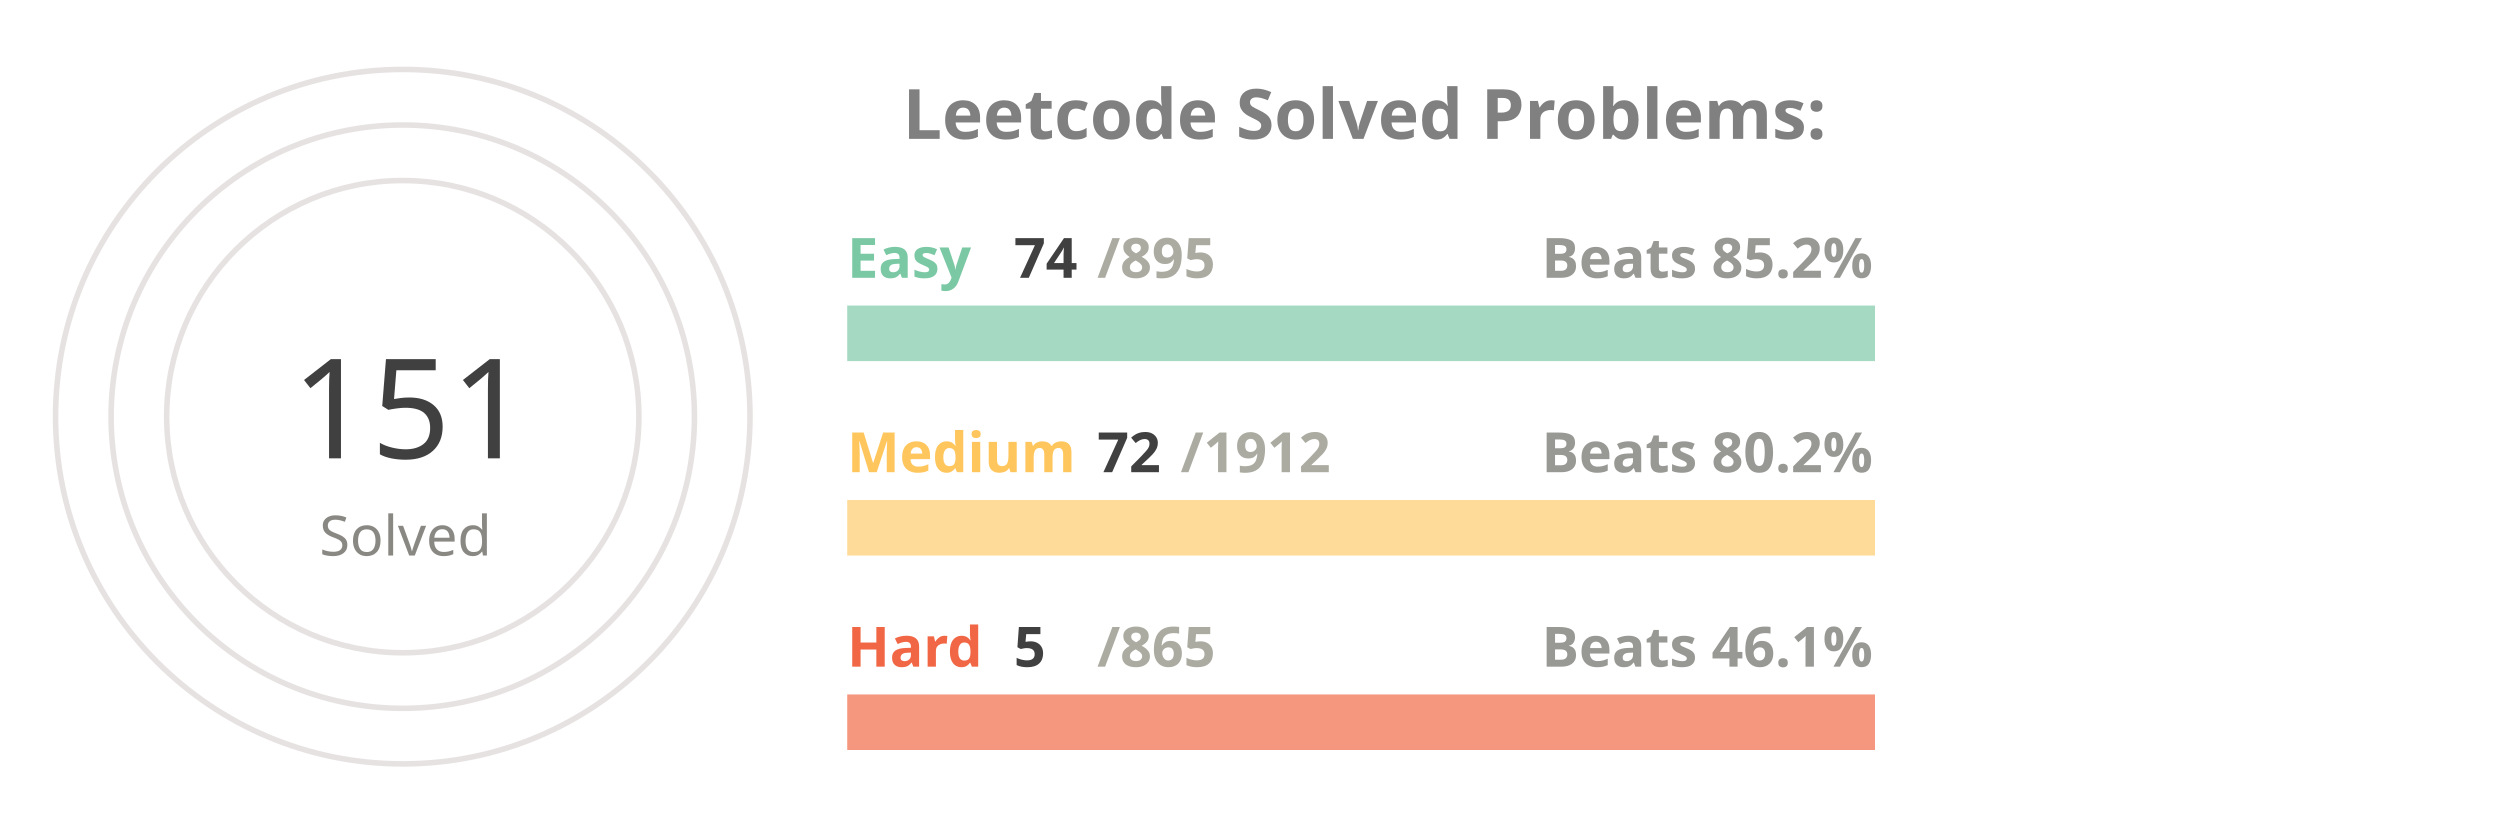
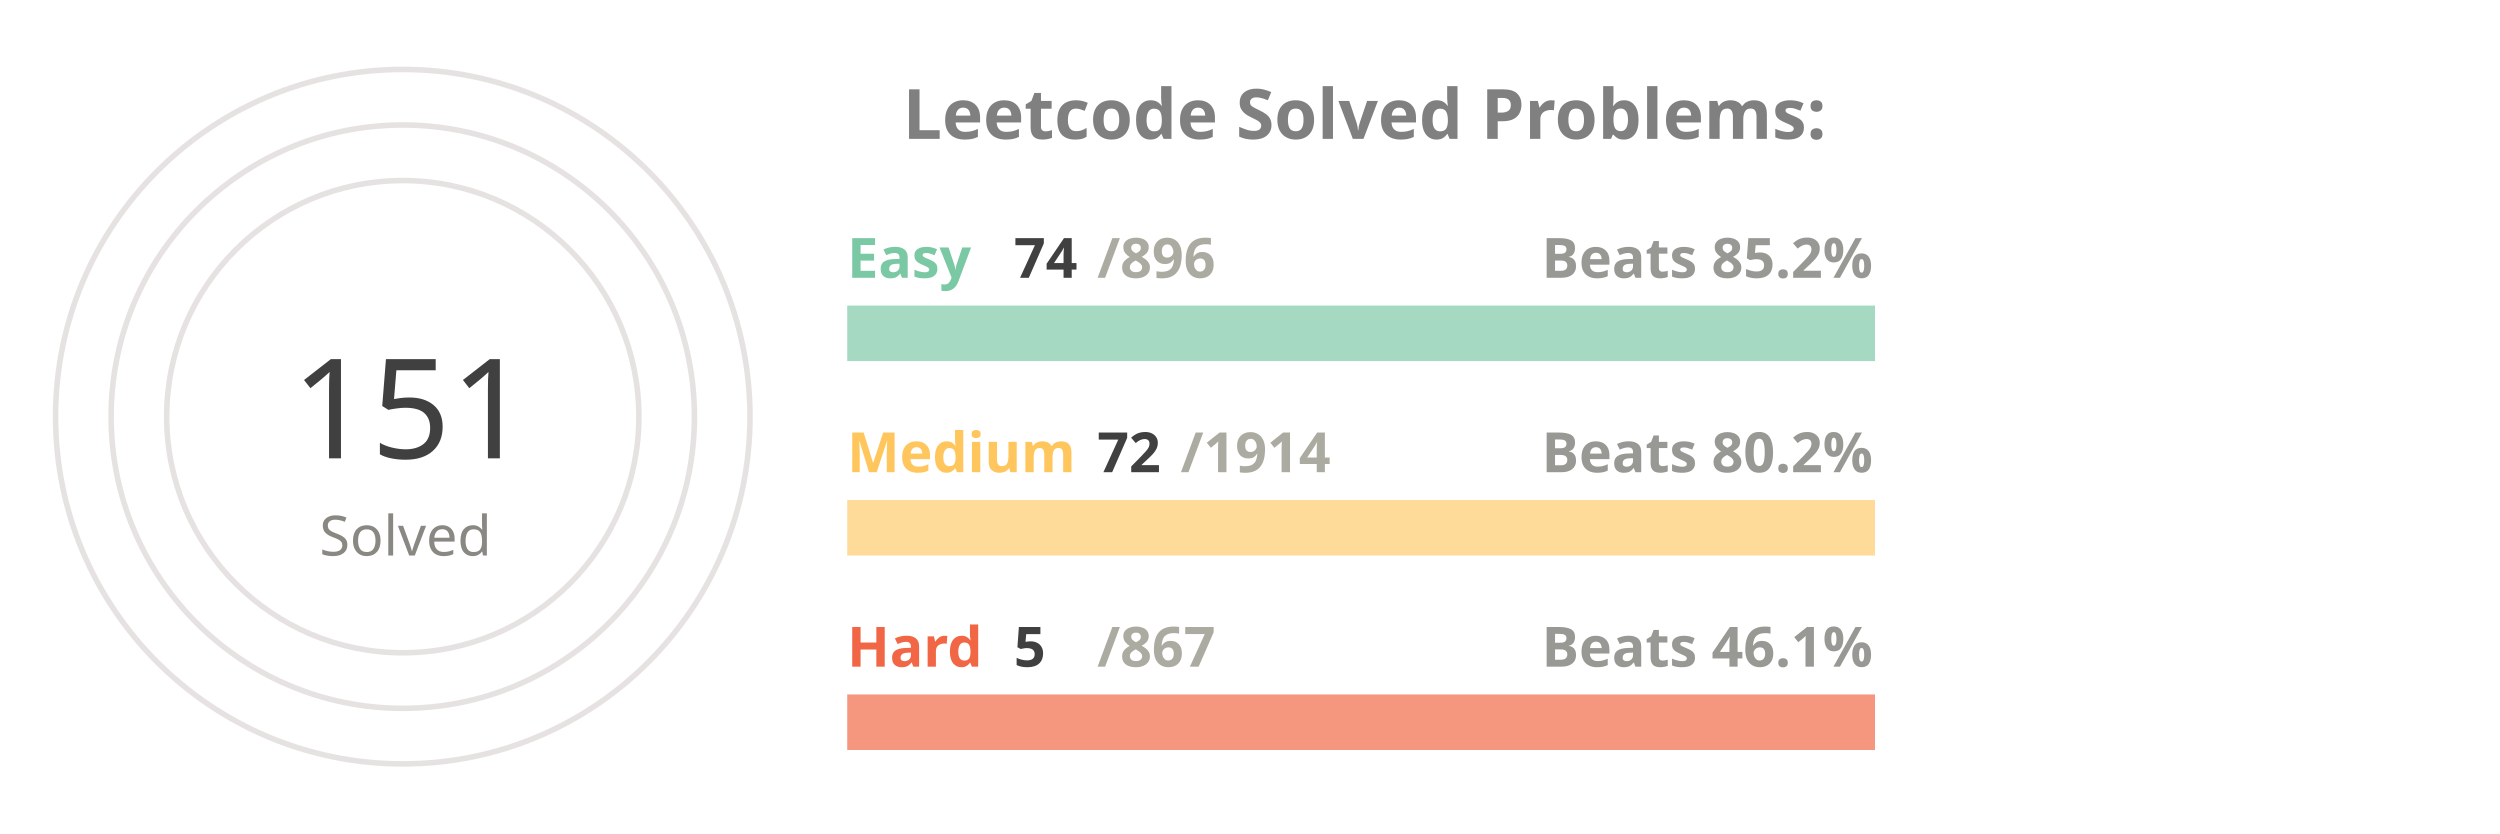
<svg xmlns="http://www.w3.org/2000/svg" viewBox="0 0 650 300" height="200px" width="600px">
  <style>
.label {
	font: bold 25px sans-serif;
	color: #404040;
	-webkit-text-stroke: 1px white;
  }
.name {
	font: bold 20px sans-serif;
	color: #404040;
  }

.line {
	stroke-dasharray: 1000;
	stroke-dashoffset: 1000;
	animation: dash 3.5s ease-in-out forwards;	
	animation-iteration-count: infinite;
	animation-direction: alternate-reverse;
}

.totalSum {
	font: 50px sans-serif;
}

.totalSumLabel {
	font: 20px sans-serif;
}

.path {
	stroke-dasharray: 1000;
	stroke-dashoffset: 1000;
	animation: dash 3.5s ease-in-out forwards;	
	animation-iteration-count: infinite;
	animation-direction: alternate-reverse;
}
  
@keyframes dash {
	to {
		stroke-dashoffset: 0;
	}
}

</style>
  <g stroke="#E6E2E1" fill="none" stroke-width="2">
    <circle cx="20" cy="150" r="125" />
    <circle cx="20" cy="150" r="105" />
    <circle cx="20" cy="150" r="85" />
  </g>
  <g fill="none" stroke-width="20">
    <line x1="180" y1="120" x2="550" y2="120" stroke="#a5d9c1" />
    <line x1="180" y1="190" x2="550" y2="190" stroke="#ffdb99" />
    <line x1="180" y1="260" x2="550" y2="260" stroke="#f5977f" />
  </g>
  <g fill="none" stroke-width="20" class="line">
    <line x1="180" y1="120" x2="210" y2="120" stroke="#7BC8A4" />
    <line x1="180" y1="190" x2="193" y2="190" stroke="#FFC65D" />
    <line x1="180" y1="260" x2="182" y2="260" stroke="#F16745" />
  </g>
  <g fill="none" stroke-width="20" stroke-linecap="round" class="path">
    <path d="M 20 25 A 125 125 45 0 1 78 39" stroke="#7BC8A4" />
    <path d="M 20 45 A 105 105 45 0 1 38 46" stroke="#FFC65D" />
    <path d="M 20 65 A 85 85 45 0 1 20 65" stroke="#F16745" />
  </g>
  <g class="name">
    <text x="180" y="100" fill="#7BC8A4">Easy</text>
    <text x="240" y="100" fill="#404040">74</text>
-     <text x="270" y="100" fill="#ABABA1">/895</text>
+     <text x="270" y="100" fill="#ABABA1">/896</text>
    <text x="430" y="100" fill="#989894">Beats 85.2%</text>
    <text x="180" y="170" fill="#FFC65D">Medium</text>
    <text x="270" y="170" fill="#404040">72</text>
-     <text x="300" y="170" fill="#ABABA1">/1912</text>
+     <text x="300" y="170" fill="#ABABA1">/1914</text>
    <text x="430" y="170" fill="#989894">Beats 80.2%</text>
    <text x="180" y="240" fill="#F16745">Hard</text>
    <text x="240" y="240" fill="#404040">5</text>
-     <text x="270" y="240" fill="#ABABA1">/865</text>
+     <text x="270" y="240" fill="#ABABA1">/867</text>
    <text x="430" y="240" fill="#989894">Beats 46.1%</text>
  </g>
  <g>
    <text x="-20" y="165" fill="#404040" class="totalSum">151</text>
    <text x="-10" y="200" fill="#8A8883" class="totalSumLabel">Solved</text>
  </g>
  <g class="label">
    <text x="200" y="50" fill="gray">Leetcode Solved Problems:</text>
  </g>
</svg>
